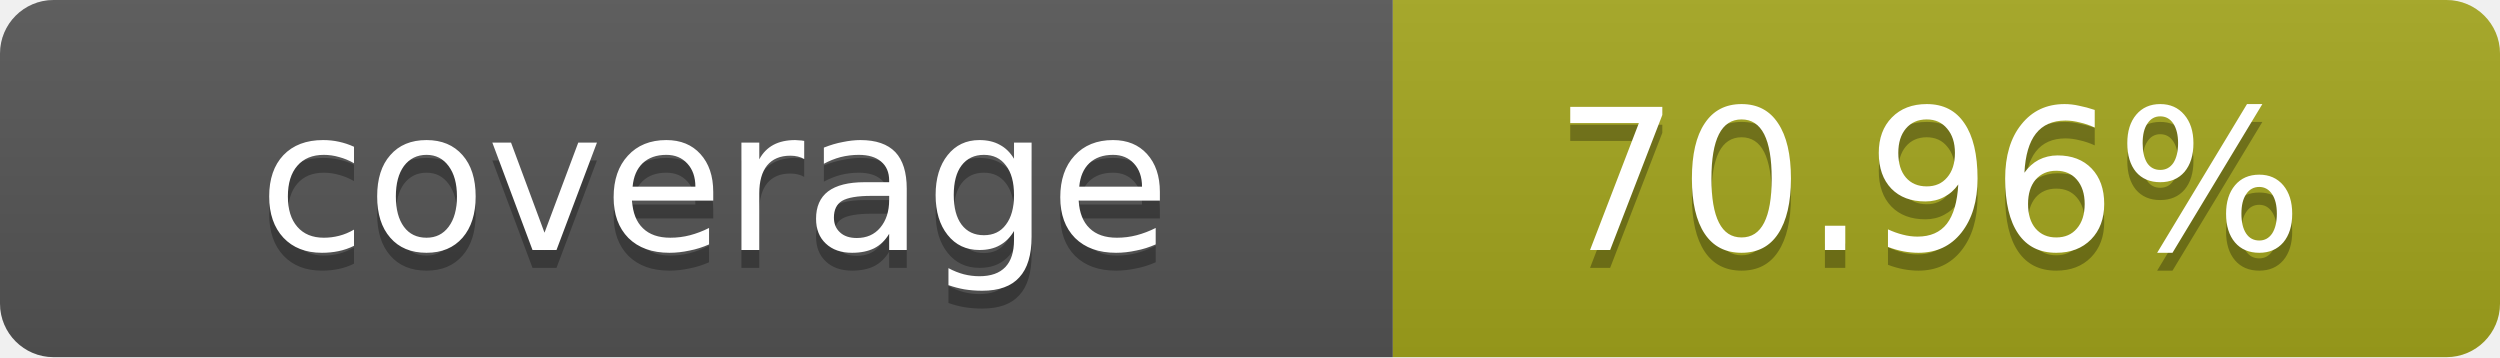
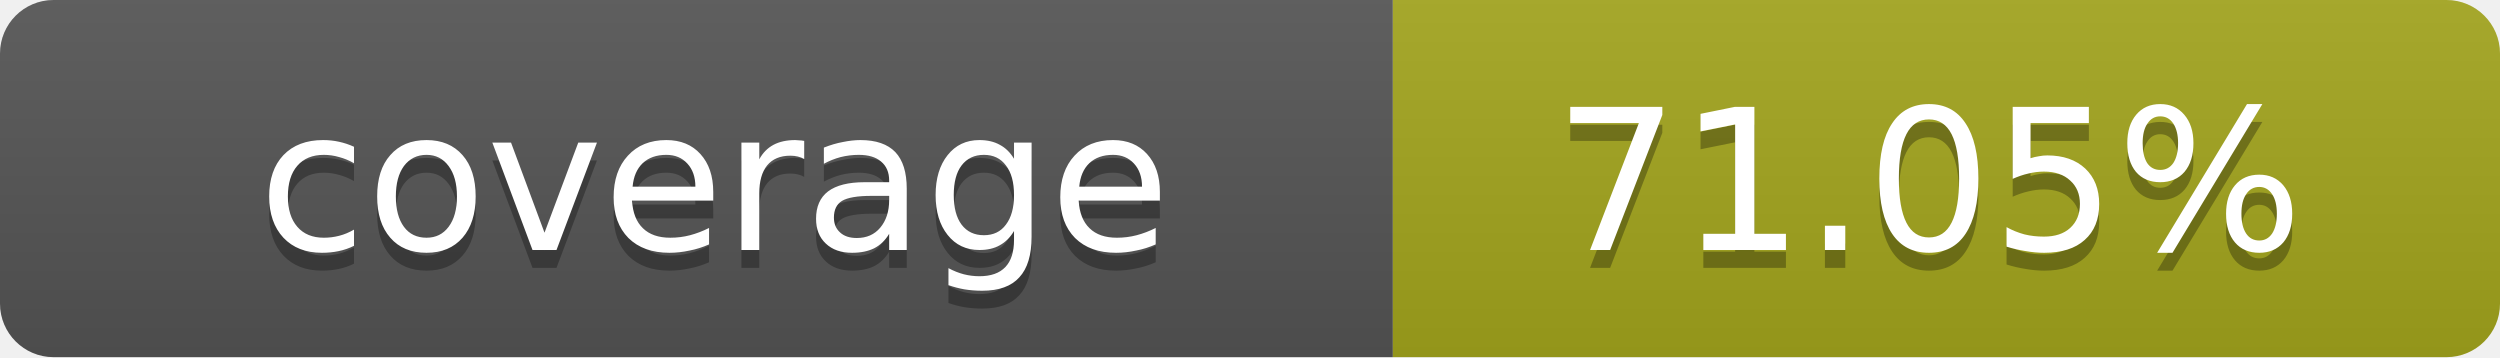
- <svg xmlns="http://www.w3.org/2000/svg" width="140" height="20" role="img" aria-label="coverage: 70.96%">
+ <svg xmlns="http://www.w3.org/2000/svg" width="140" height="20" role="img" aria-label="coverage: 71.05%">
  <linearGradient id="s" x2="0" y2="100%">
    <stop offset="0" stop-color="#bbb" stop-opacity=".1" />
    <stop offset="1" stop-opacity=".1" />
  </linearGradient>
  <clipPath id="r">
    <rect width="140" height="20" rx="3" fill="#fff" />
  </clipPath>
  <g clip-path="url(#r)">
    <rect width="78" height="20" fill="#555" />
    <rect x="78" width="62" height="20" fill="#a4a61d" />
    <rect width="140" height="20" fill="url(#s)" />
  </g>
  <g fill="#fff" text-anchor="middle" font-family="Verdana,Geneva,DejaVu Sans,sans-serif" text-rendering="geometricPrecision" font-size="11">
    <text x="40" y="15" fill="#010101" fill-opacity=".3">coverage</text>
    <text x="40" y="14">coverage</text>
-     <text x="108" y="15" fill="#010101" fill-opacity=".3">70.96%</text>
-     <text x="108" y="14">70.96%</text>
+     <text x="108" y="15" fill="#010101" fill-opacity=".3">71.05%</text>
+     <text x="108" y="14">71.05%</text>
  </g>
</svg>
